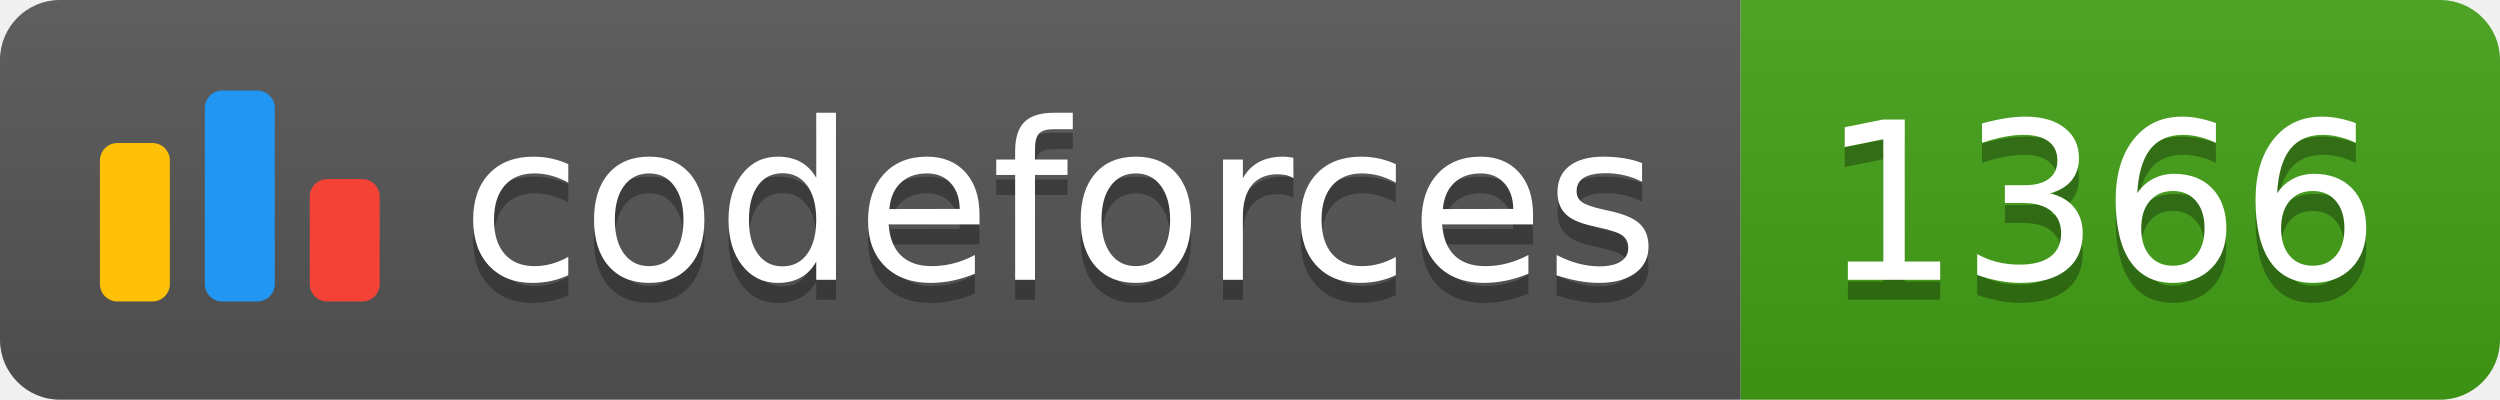
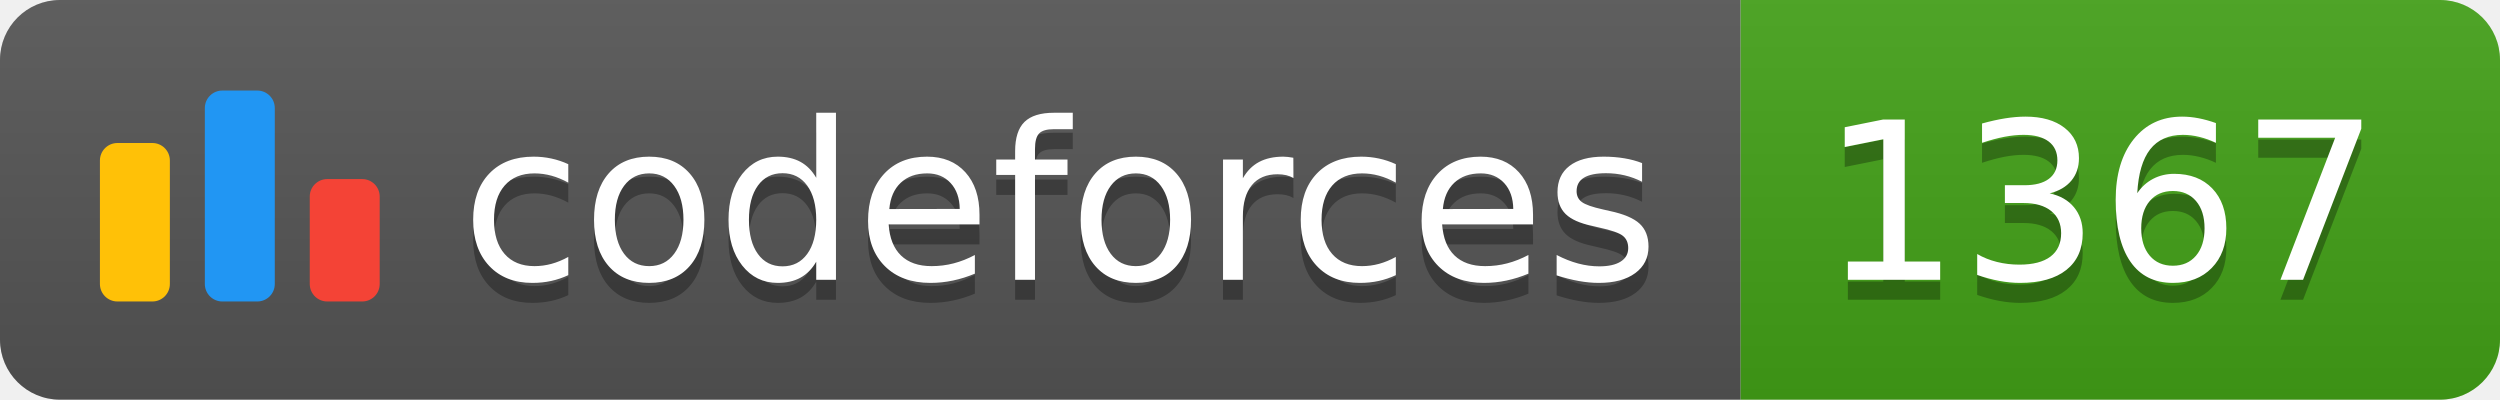
<svg xmlns="http://www.w3.org/2000/svg" width="125.1" height="20">
  <linearGradient id="smooth" x2="0" y2="100%">
    <stop offset="0" stop-color="#bbb" stop-opacity=".1" />
    <stop offset="1" stop-opacity=".1" />
  </linearGradient>
  <clipPath id="round">
    <rect width="125.1" height="20" rx="3" fill="#fff" />
  </clipPath>
  <g clip-path="url(#round)">
    <rect width="87.1" height="20" fill="#555" />
    <rect x="87.1" width="38.0" height="20" fill="#43A217" />
    <rect width="125.1" height="20" fill="url(#smooth)" />
  </g>
  <g fill="#fff" text-anchor="middle" font-family="DejaVu Sans,Verdana,Geneva,sans-serif" font-size="110">
    <svg x="5" y="3" class="logo" width="14" height="14" viewBox="0 0 32 25" fill="none">
      <rect y="6" width="8" height="18.125" rx="2" fill="#FFC107" />
      <rect x="24" y="10.125" width="8" height="14" rx="2" fill="#F44336" />
      <rect x="12" width="8" height="24.125" rx="2" fill="#2196F3" />
    </svg>
    <text x="530.5" y="150" fill="#010101" fill-opacity=".3" transform="scale(0.1)" textLength="601.0" lengthAdjust="spacing">codeforces
        </text>
    <text x="530.5" y="140" transform="scale(0.1)" textLength="601.0" lengthAdjust="spacing">codeforces</text>
-     <text x="1051.0" y="150" fill="#010101" fill-opacity=".3" transform="scale(0.1)" textLength="280.0" lengthAdjust="spacing">1366
+     <text x="1051.0" y="150" fill="#010101" fill-opacity=".3" transform="scale(0.1)" textLength="280.0" lengthAdjust="spacing">1367
        </text>
-     <text x="1051.0" y="140" transform="scale(0.1)" textLength="280.0" lengthAdjust="spacing">1366</text>
+     <text x="1051.0" y="140" transform="scale(0.1)" textLength="280.0" lengthAdjust="spacing">1367</text>
  </g>
</svg>
